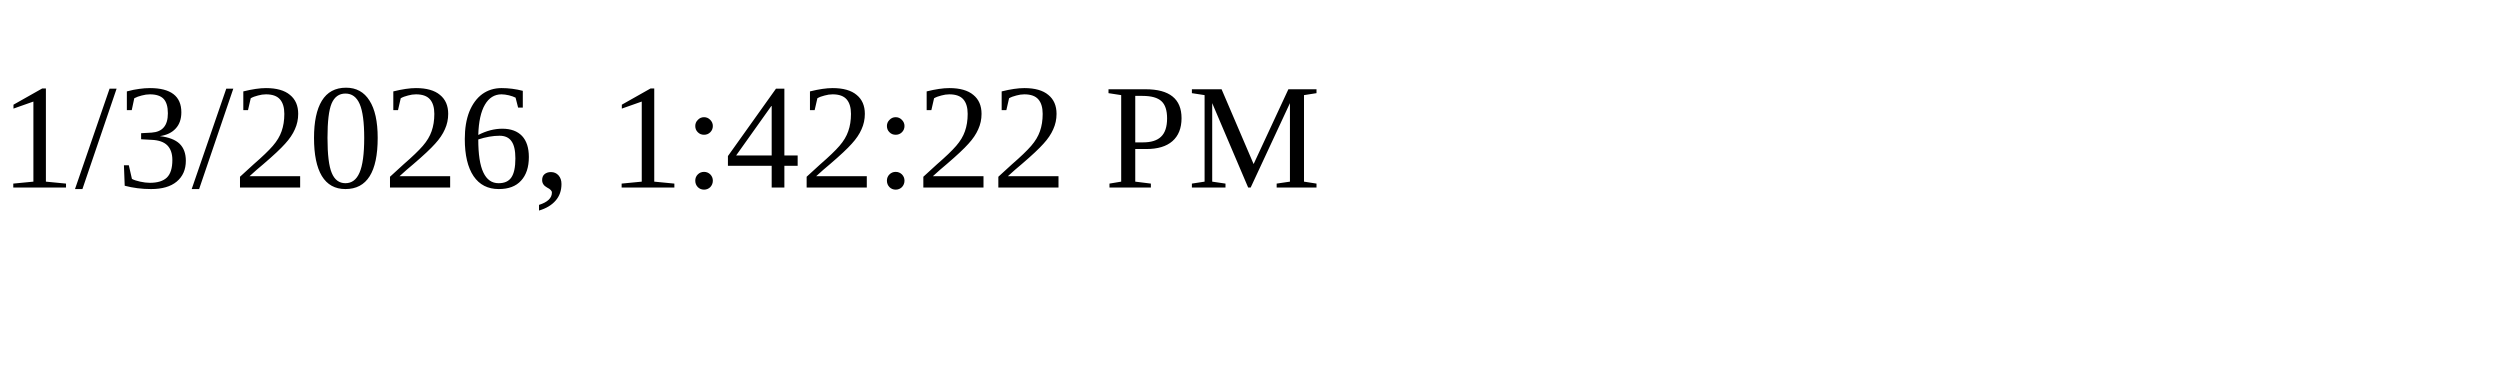
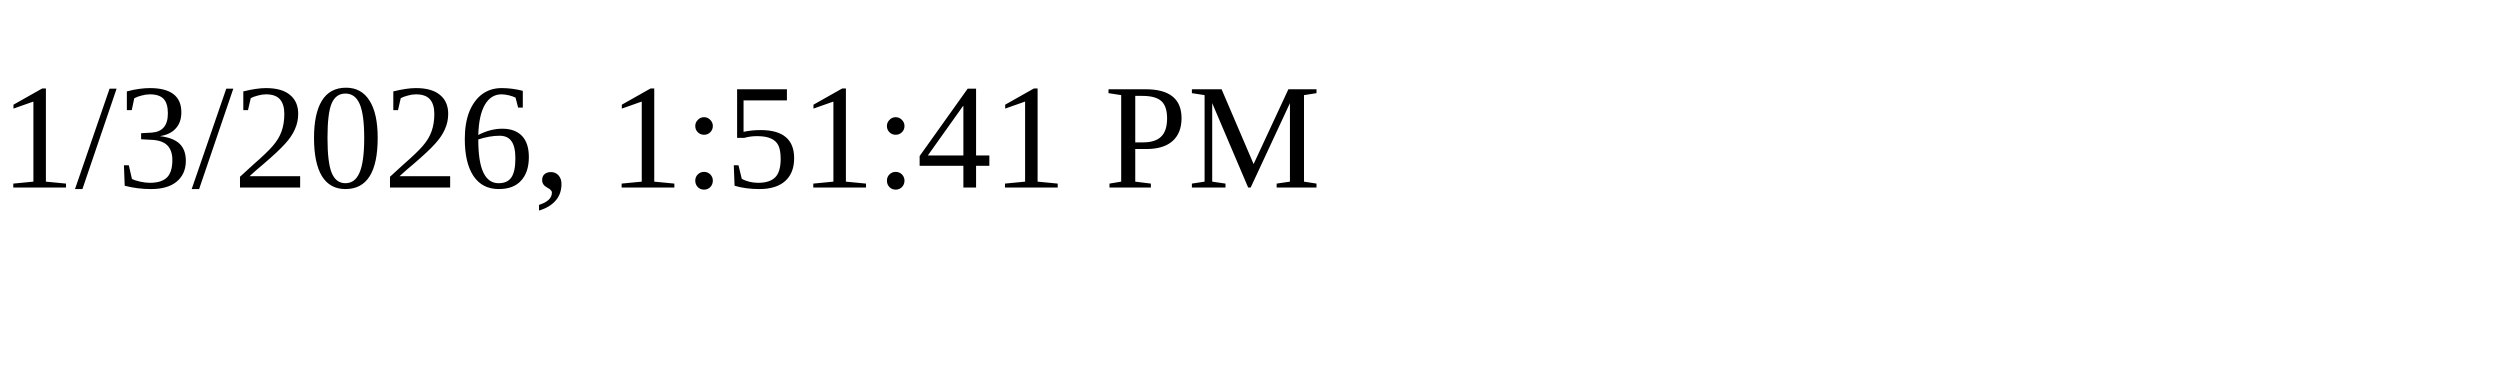
<svg xmlns="http://www.w3.org/2000/svg" height="30" width="200">
-   <text x="0" y="15">1/3/2026, 1:42:22 PM</text>
+   <text x="0" y="15">1/3/2026, 1:51:41 PM</text>
</svg>
